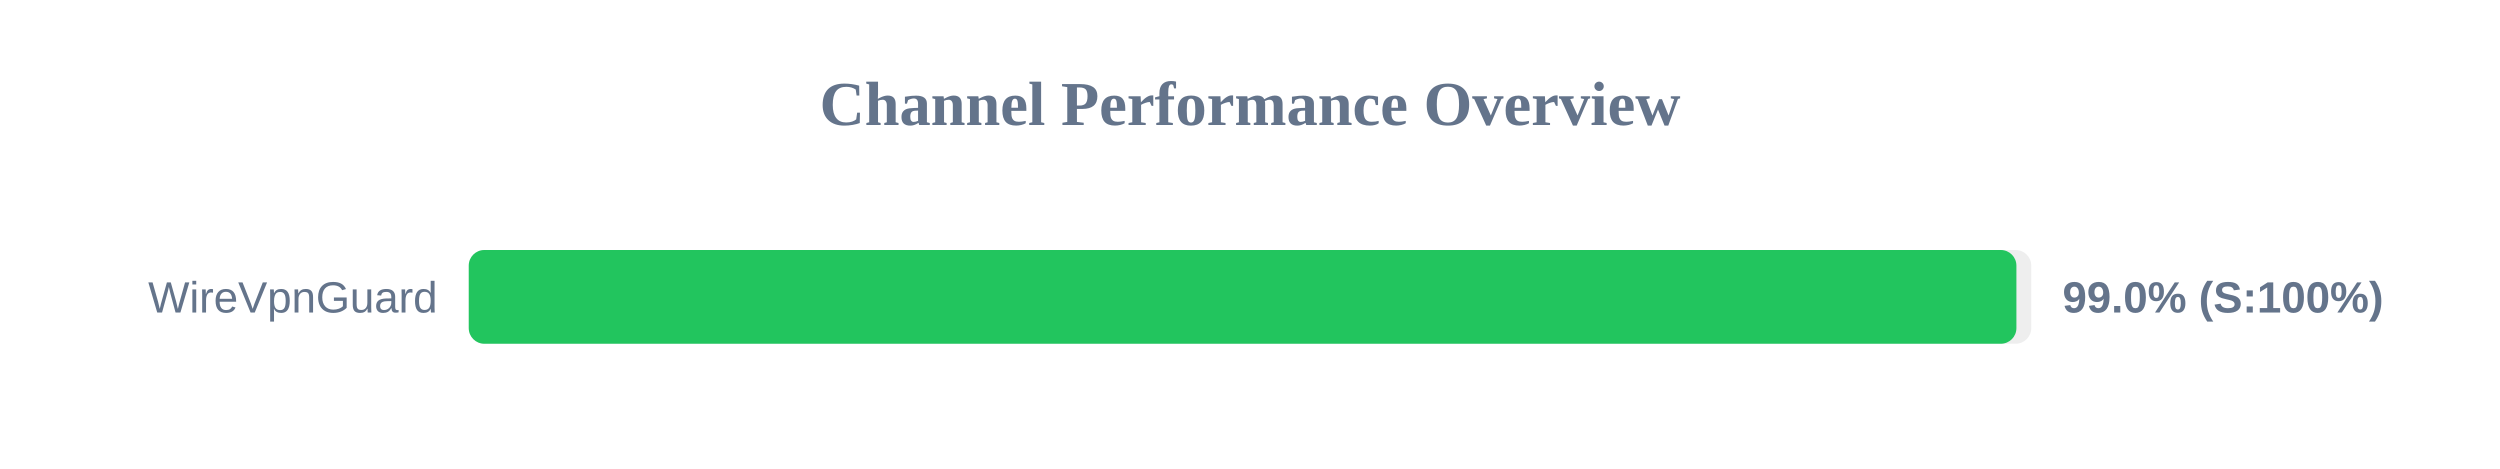
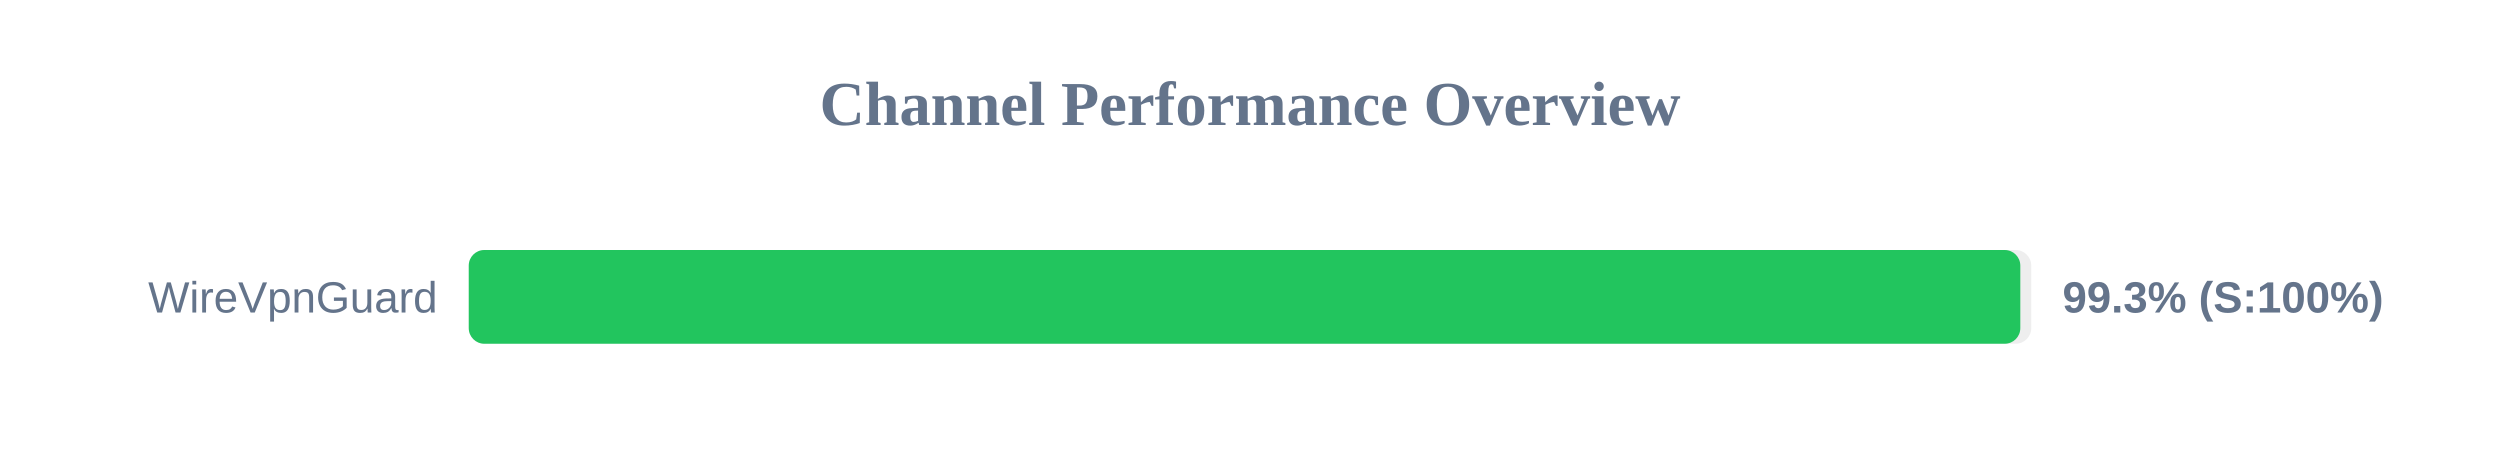
<svg xmlns="http://www.w3.org/2000/svg" width="800" height="150" version="1.1">
  <style>
        .row { font: 14px Arial; fill: #64748b; }
        .score { font: bold 14px Arial; fill: #64748b; }
    </style>
  <text x="400" y="40" text-anchor="middle" font-size="20px" font-weight="bold" fill="#64748b">Channel Performance Overview</text>
  <rect x="150" y="80" width="500" height="30" fill="#eee" rx="5" />
-   <rect x="150" y="80" width="495.25" height="30" fill="#22c55e" rx="5" />
+   <rect x="150" y="80" width="496.5" height="30" fill="#22c55e" rx="5" />
  <text x="140" y="100" text-anchor="end" class="row">WireVpnGuard</text>
-   <text x="660" y="100" text-anchor="start" class="score">99.0% (S:100%)</text>
+   <text x="660" y="100" text-anchor="start" class="score">99.3% (S:100%)</text>
</svg>
